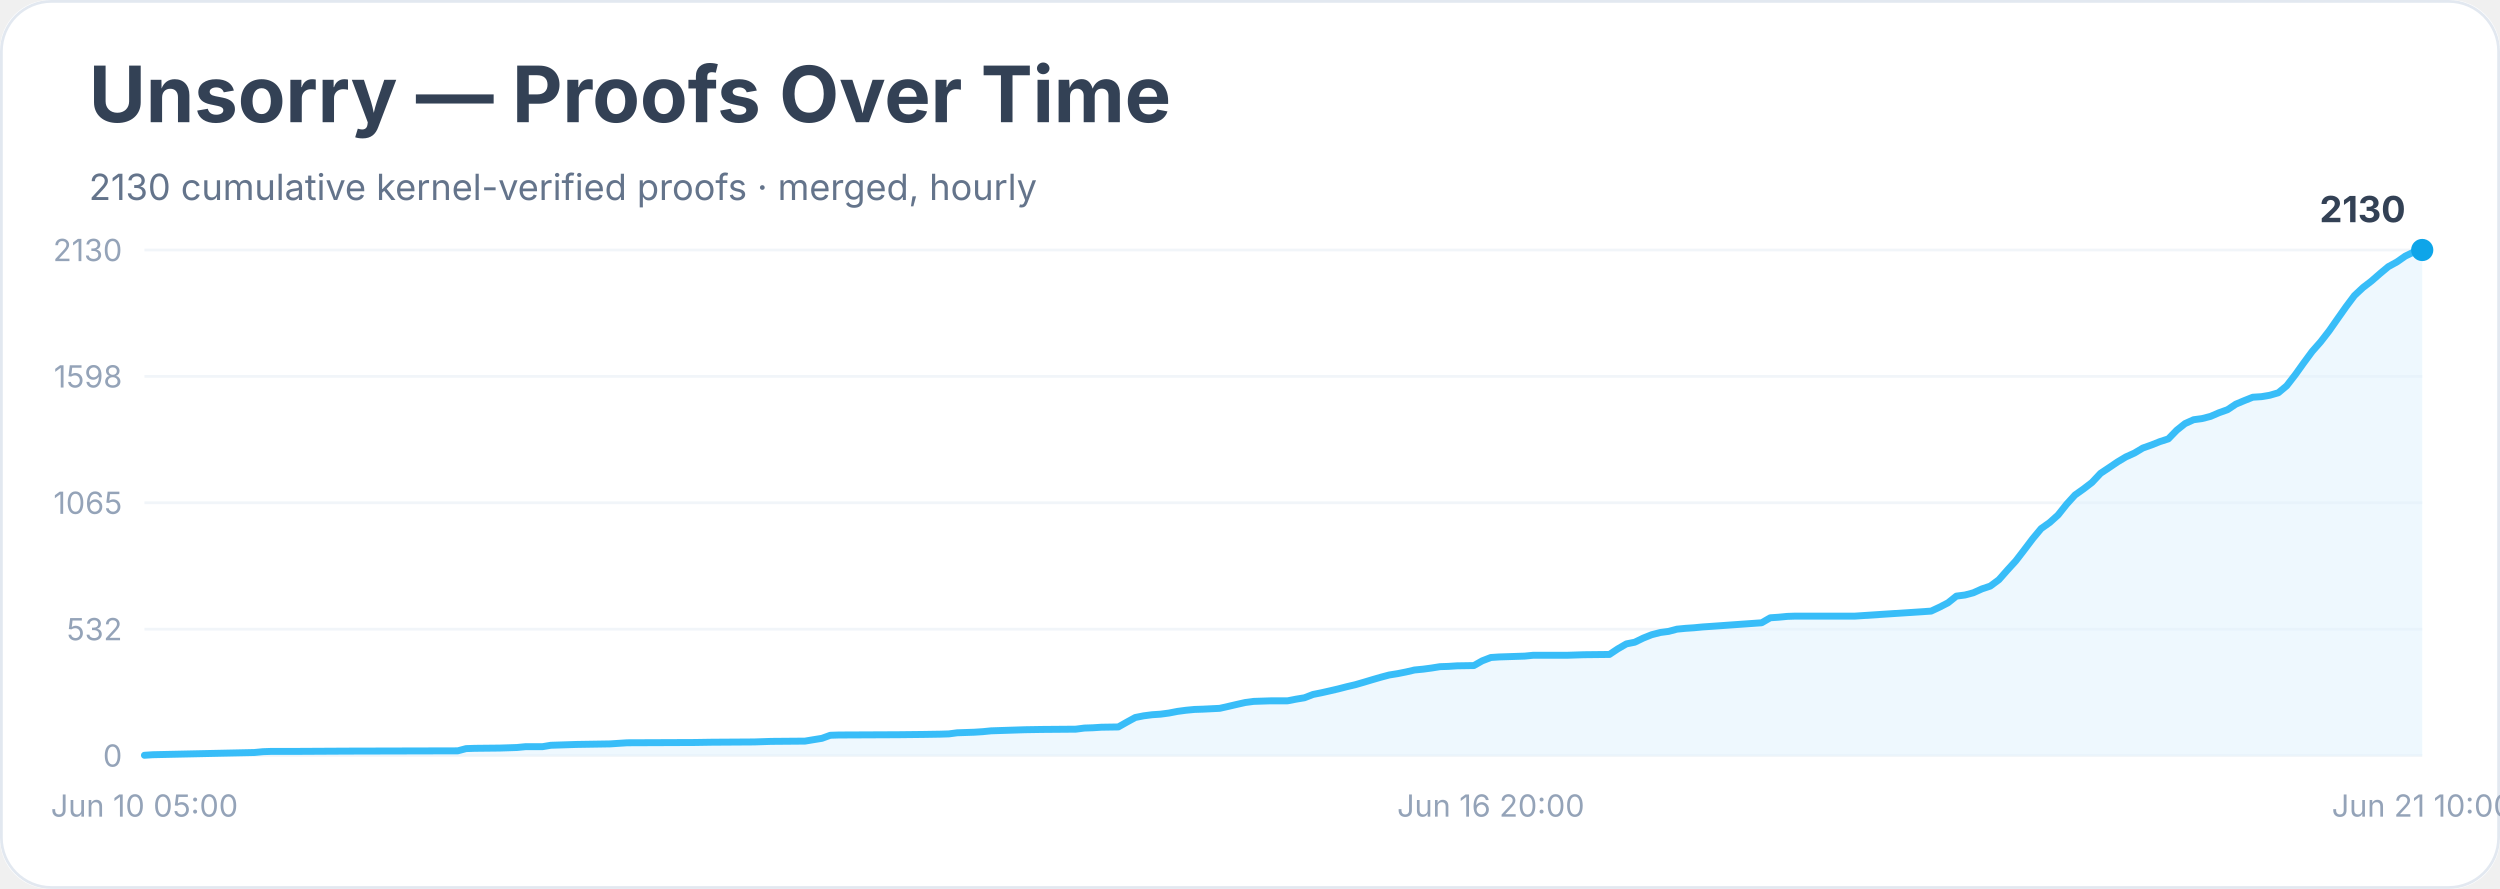
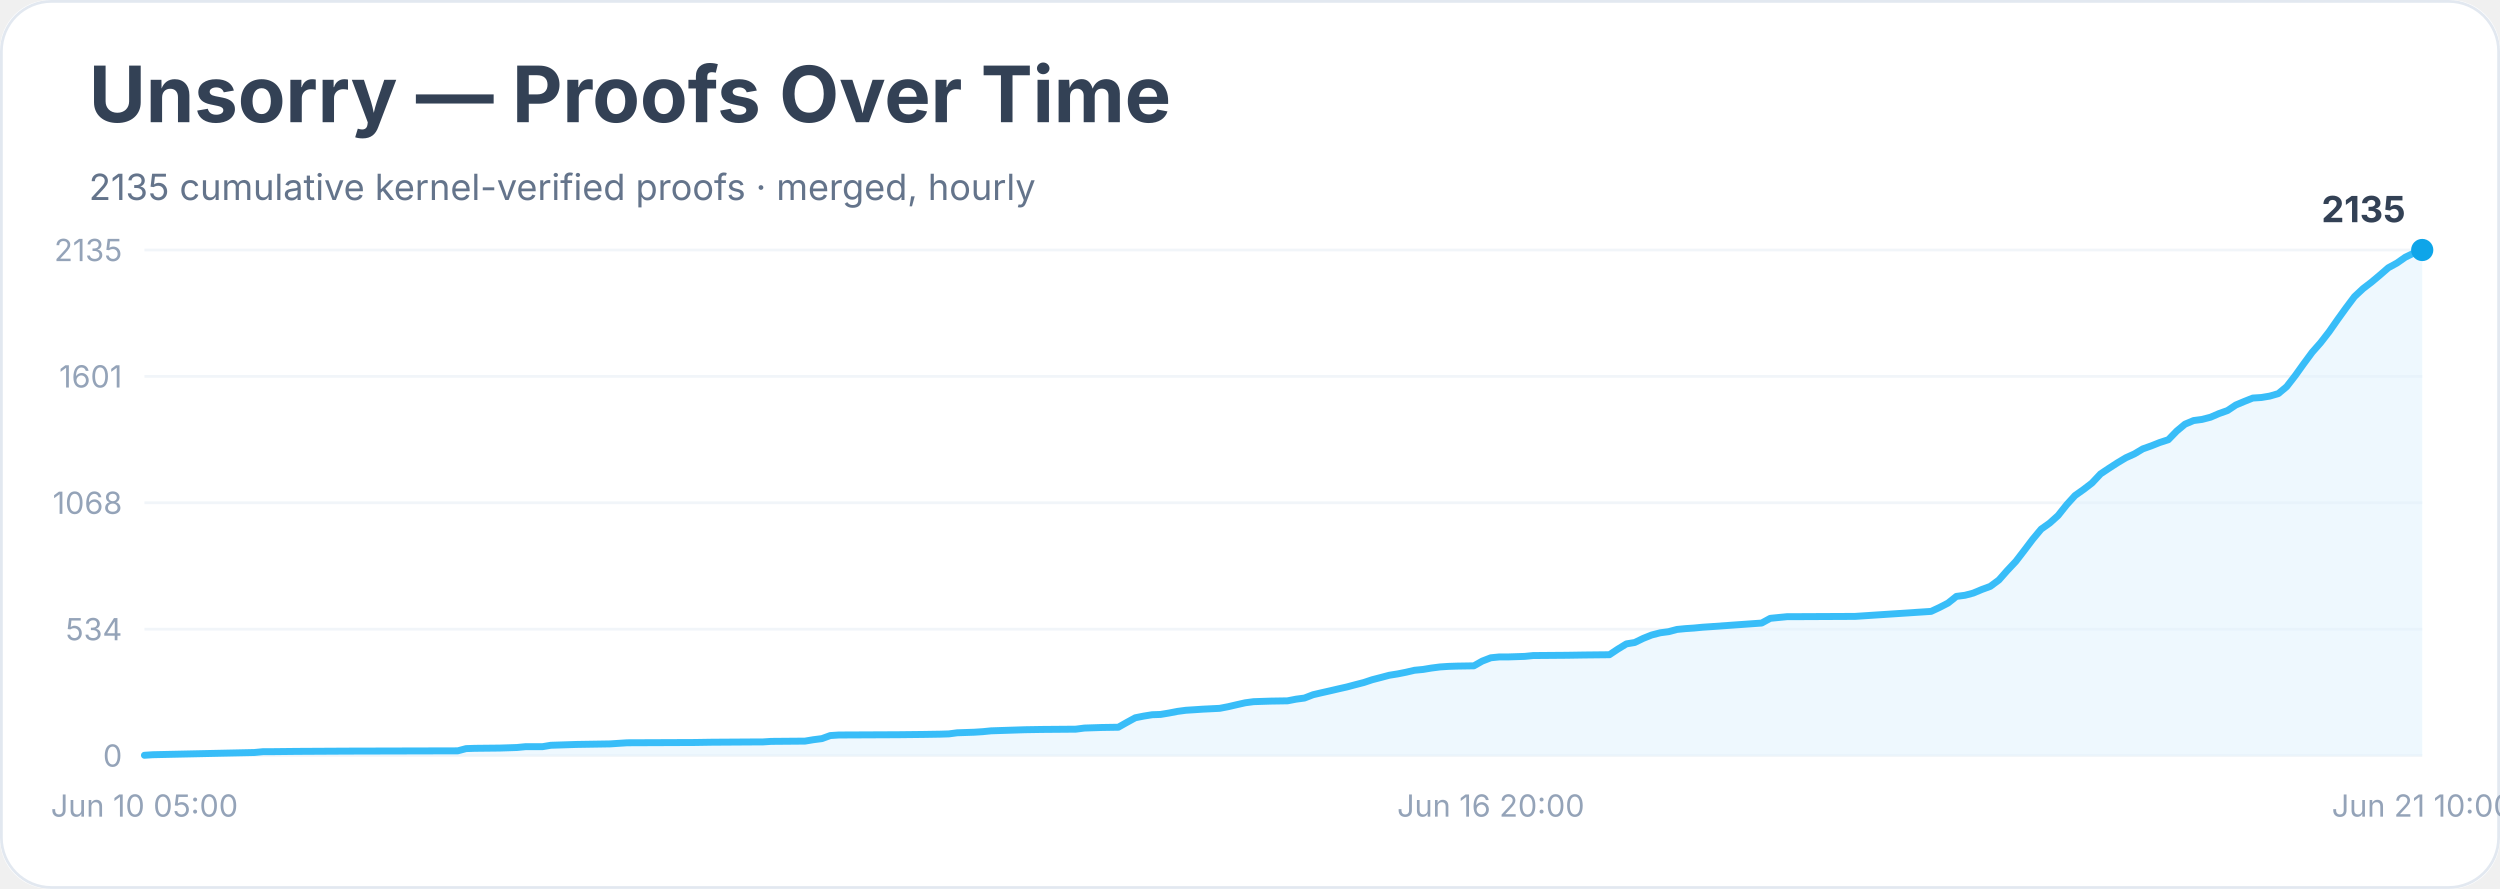
<svg xmlns="http://www.w3.org/2000/svg" width="900" height="320" viewBox="0 0 900 320" role="img" aria-labelledby="title desc">
  <rect width="900" height="100%" rx="18" fill="#ffffff" />
  <rect x="0.5" y="0.5" width="899" height="319" rx="18" fill="none" stroke="#e2e8f0" />
  <text x="32" y="44" font-family="Inter, system-ui, sans-serif" font-size="28" font-weight="700" fill="#334155">Unsorry — Proofs Over Time</text>
-   <text x="32" y="72" font-family="Inter, system-ui, sans-serif" font-size="13" fill="#64748b">2130 cumulative kernel-verified proofs · merged, hourly</text>
+   <text x="32" y="72" font-family="Inter, system-ui, sans-serif" font-size="13" fill="#64748b">2135 cumulative kernel-verified proofs · merged, hourly</text>
  <line x1="52" y1="272.0" x2="872" y2="272.0" stroke="#f1f5f9" />
  <text x="44" y="276.0" text-anchor="end" font-family="Inter, system-ui, sans-serif" font-size="11" fill="#94a3b8">0</text>
  <line x1="52" y1="226.5" x2="872" y2="226.5" stroke="#f1f5f9" />
-   <text x="44" y="230.5" text-anchor="end" font-family="Inter, system-ui, sans-serif" font-size="11" fill="#94a3b8">532</text>
+   <text x="44" y="230.5" text-anchor="end" font-family="Inter, system-ui, sans-serif" font-size="11" fill="#94a3b8">534</text>
  <line x1="52" y1="181.0" x2="872" y2="181.0" stroke="#f1f5f9" />
-   <text x="44" y="185.0" text-anchor="end" font-family="Inter, system-ui, sans-serif" font-size="11" fill="#94a3b8">1065</text>
+   <text x="44" y="185.0" text-anchor="end" font-family="Inter, system-ui, sans-serif" font-size="11" fill="#94a3b8">1068</text>
  <line x1="52" y1="135.5" x2="872" y2="135.5" stroke="#f1f5f9" />
-   <text x="44" y="139.5" text-anchor="end" font-family="Inter, system-ui, sans-serif" font-size="11" fill="#94a3b8">1598</text>
+   <text x="44" y="139.5" text-anchor="end" font-family="Inter, system-ui, sans-serif" font-size="11" fill="#94a3b8">1601</text>
  <line x1="52" y1="90.0" x2="872" y2="90.0" stroke="#f1f5f9" />
-   <text x="44" y="94.0" text-anchor="end" font-family="Inter, system-ui, sans-serif" font-size="11" fill="#94a3b8">2130</text>
-   <polygon points="52.0,272.0 52.0,271.9 55.0,271.7 91.6,270.9 94.7,270.6 97.7,270.5 106.9,270.5 125.2,270.4 164.8,270.3 167.8,269.5 170.9,269.4 180.0,269.3 183.1,269.2 186.1,269.1 189.2,268.8 195.3,268.8 198.3,268.3 207.5,268.0 219.7,267.8 222.7,267.6 225.8,267.4 250.1,267.3 256.2,267.2 271.5,267.1 274.5,267.0 277.6,266.9 289.8,266.8 292.8,266.3 295.9,265.8 298.9,264.7 302.0,264.6 323.3,264.5 332.4,264.4 338.5,264.3 341.6,264.2 344.6,263.8 347.7,263.7 350.7,263.6 353.8,263.4 356.8,263.1 369.0,262.7 375.1,262.6 387.3,262.5 390.4,262.1 393.4,262.0 396.5,261.8 402.6,261.7 405.6,260.0 408.7,258.3 411.7,257.7 414.8,257.3 417.8,257.1 420.8,256.7 423.9,256.1 426.9,255.7 430.0,255.4 433.0,255.3 439.1,255.0 442.2,254.3 445.2,253.6 448.3,252.9 451.3,252.5 457.4,252.3 463.5,252.3 466.6,251.7 469.6,251.2 472.7,250.0 475.7,249.4 478.8,248.7 481.8,248.0 484.9,247.2 487.9,246.5 491.0,245.6 494.0,244.7 497.1,243.8 500.1,243.0 503.2,242.5 506.2,241.9 509.2,241.2 512.3,240.9 515.3,240.5 518.4,240.0 521.4,239.9 524.5,239.7 530.6,239.6 533.6,237.9 536.7,236.7 539.7,236.5 542.8,236.4 548.9,236.2 551.9,235.9 564.1,235.9 570.2,235.7 579.4,235.6 582.4,233.6 585.5,231.8 588.5,231.2 591.6,229.7 594.6,228.5 597.7,227.7 600.7,227.3 603.7,226.5 606.8,226.2 609.8,226.0 612.9,225.7 615.9,225.5 634.2,224.2 637.3,222.4 640.3,222.2 643.4,221.9 646.4,221.8 667.8,221.8 695.2,220.0 698.2,218.6 701.3,217.0 704.3,214.6 707.4,214.2 710.4,213.4 713.5,212.0 716.5,211.0 719.6,208.7 722.6,205.3 725.7,201.9 728.7,198.0 731.8,193.9 734.8,190.3 737.9,188.1 740.9,185.4 744.0,181.5 747.0,178.2 750.1,176.0 753.1,173.7 756.2,170.4 759.2,168.4 762.3,166.3 765.3,164.5 768.4,163.1 771.4,161.3 774.5,160.2 777.5,159.0 780.6,158.0 783.6,154.9 786.6,152.5 789.7,151.1 792.7,150.7 795.8,149.9 798.8,148.6 801.9,147.5 804.9,145.5 808.0,144.2 811.0,143.0 814.1,142.8 817.1,142.3 820.2,141.4 823.2,138.9 826.3,134.9 829.3,130.7 832.4,126.5 835.4,123.1 838.5,119.1 841.5,114.8 844.6,110.4 847.6,106.4 850.7,103.5 853.7,101.2 856.8,98.5 859.8,96.0 862.9,94.3 865.9,92.2 869.0,90.7 872.0,90.0 872.0,272.0" fill="#e0f2fe" opacity="0.55" />
-   <polyline points="52.0,271.9 55.0,271.7 91.6,270.9 94.7,270.6 97.7,270.5 106.9,270.5 125.2,270.4 164.8,270.3 167.8,269.5 170.9,269.4 180.0,269.3 183.1,269.2 186.1,269.1 189.2,268.8 195.3,268.8 198.3,268.3 207.5,268.0 219.7,267.8 222.7,267.6 225.8,267.4 250.1,267.3 256.2,267.2 271.5,267.1 274.5,267.0 277.6,266.9 289.8,266.8 292.8,266.3 295.9,265.8 298.9,264.7 302.0,264.6 323.3,264.5 332.4,264.4 338.5,264.3 341.6,264.2 344.6,263.8 347.7,263.7 350.7,263.6 353.8,263.4 356.8,263.1 369.0,262.7 375.1,262.6 387.3,262.5 390.4,262.1 393.4,262.0 396.5,261.8 402.6,261.7 405.6,260.0 408.7,258.3 411.7,257.7 414.8,257.3 417.8,257.1 420.8,256.7 423.9,256.1 426.9,255.7 430.0,255.4 433.0,255.3 439.1,255.0 442.2,254.3 445.2,253.6 448.3,252.9 451.3,252.5 457.4,252.3 463.5,252.3 466.6,251.7 469.6,251.2 472.7,250.0 475.7,249.4 478.8,248.7 481.8,248.0 484.9,247.2 487.9,246.5 491.0,245.6 494.0,244.7 497.1,243.8 500.1,243.0 503.2,242.5 506.2,241.9 509.2,241.2 512.3,240.9 515.3,240.5 518.4,240.0 521.4,239.9 524.5,239.7 530.6,239.6 533.6,237.9 536.7,236.7 539.7,236.5 542.8,236.4 548.9,236.2 551.9,235.9 564.1,235.9 570.2,235.7 579.4,235.6 582.4,233.6 585.5,231.8 588.5,231.2 591.6,229.7 594.6,228.5 597.7,227.7 600.7,227.3 603.7,226.5 606.8,226.2 609.8,226.0 612.9,225.7 615.9,225.5 634.2,224.2 637.3,222.4 640.3,222.2 643.4,221.9 646.4,221.8 667.8,221.8 695.2,220.0 698.2,218.6 701.3,217.0 704.3,214.6 707.4,214.2 710.4,213.4 713.5,212.0 716.5,211.0 719.6,208.7 722.6,205.3 725.7,201.9 728.7,198.0 731.8,193.9 734.8,190.3 737.9,188.1 740.9,185.4 744.0,181.5 747.0,178.2 750.1,176.0 753.1,173.7 756.2,170.4 759.2,168.4 762.3,166.3 765.3,164.5 768.4,163.1 771.4,161.3 774.5,160.2 777.5,159.0 780.6,158.0 783.6,154.9 786.6,152.5 789.7,151.1 792.7,150.7 795.8,149.9 798.8,148.6 801.9,147.5 804.9,145.5 808.0,144.2 811.0,143.0 814.1,142.8 817.1,142.3 820.2,141.4 823.2,138.9 826.3,134.9 829.3,130.7 832.4,126.5 835.4,123.1 838.5,119.1 841.5,114.8 844.6,110.4 847.6,106.4 850.7,103.5 853.7,101.2 856.8,98.5 859.8,96.0 862.9,94.3 865.9,92.2 869.0,90.7 872.0,90.0" fill="none" stroke="#38bdf8" stroke-width="2.5" stroke-linejoin="round" stroke-linecap="round" />
+   <text x="44" y="94.0" text-anchor="end" font-family="Inter, system-ui, sans-serif" font-size="11" fill="#94a3b8">2135</text>
+   <polygon points="52.0,272.0 52.0,271.9 55.0,271.7 91.6,270.9 94.7,270.6 97.7,270.6 106.9,270.5 125.2,270.4 164.8,270.3 167.8,269.5 170.9,269.4 180.0,269.3 183.1,269.2 186.1,269.1 189.2,268.8 195.3,268.8 198.3,268.3 207.5,268.0 219.7,267.8 222.7,267.6 225.8,267.4 250.1,267.3 256.2,267.2 271.5,267.1 274.5,267.1 277.6,266.9 289.8,266.8 292.8,266.3 295.9,265.9 298.9,264.8 302.0,264.6 323.3,264.5 332.4,264.4 338.5,264.3 341.6,264.2 344.6,263.8 347.7,263.7 350.7,263.6 353.8,263.4 356.8,263.1 369.0,262.7 375.1,262.6 387.3,262.5 390.4,262.1 393.4,262.0 396.5,261.9 402.6,261.8 405.6,260.1 408.7,258.4 411.7,257.8 414.8,257.3 417.8,257.2 420.8,256.7 423.9,256.1 426.9,255.7 430.0,255.5 433.0,255.3 439.1,255.0 442.2,254.4 445.2,253.7 448.3,253.0 451.3,252.6 457.4,252.4 463.5,252.3 466.6,251.7 469.6,251.3 472.7,250.1 475.7,249.4 478.8,248.7 481.8,248.0 484.9,247.3 487.9,246.5 491.0,245.7 494.0,244.7 497.1,243.9 500.1,243.1 503.2,242.6 506.2,242.0 509.2,241.3 512.3,241.0 515.3,240.5 518.4,240.1 521.4,239.9 524.5,239.8 530.6,239.7 533.6,238.0 536.7,236.8 539.7,236.5 542.8,236.5 548.9,236.3 551.9,236.0 564.1,235.9 570.2,235.8 579.4,235.7 582.4,233.7 585.5,231.8 588.5,231.3 591.6,229.8 594.6,228.6 597.7,227.8 600.7,227.4 603.7,226.6 606.8,226.3 609.8,226.1 612.9,225.8 615.9,225.6 634.2,224.3 637.3,222.6 640.3,222.3 643.4,222.0 646.4,222.0 667.8,221.9 695.2,220.1 698.2,218.7 701.3,217.1 704.3,214.7 707.4,214.3 710.4,213.5 713.5,212.2 716.5,211.1 719.6,208.8 722.6,205.4 725.7,202.1 728.7,198.2 731.8,194.1 734.8,190.5 737.9,188.3 740.9,185.6 744.0,181.7 747.0,178.4 750.1,176.2 753.1,173.9 756.2,170.6 759.2,168.6 762.3,166.6 765.3,164.8 768.4,163.4 771.4,161.6 774.5,160.5 777.5,159.3 780.6,158.3 783.6,155.2 786.6,152.7 789.7,151.4 792.7,151.0 795.8,150.2 798.8,148.9 801.9,147.8 804.9,145.8 808.0,144.5 811.0,143.3 814.1,143.1 817.1,142.6 820.2,141.7 823.2,139.2 826.3,135.2 829.3,131.0 832.4,126.8 835.4,123.4 838.5,119.4 841.5,115.1 844.6,110.8 847.6,106.8 850.7,103.9 853.7,101.6 856.8,99.0 859.8,96.4 862.9,94.7 865.9,92.6 869.0,91.1 872.0,90.0 872.0,272.0" fill="#e0f2fe" opacity="0.55" />
+   <polyline points="52.0,271.9 55.0,271.7 91.6,270.9 94.7,270.6 97.7,270.6 106.9,270.5 125.2,270.4 164.8,270.3 167.8,269.5 170.9,269.4 180.0,269.3 183.1,269.2 186.1,269.1 189.2,268.8 195.3,268.8 198.3,268.3 207.5,268.0 219.7,267.8 222.7,267.6 225.8,267.4 250.1,267.3 256.2,267.2 271.5,267.1 274.5,267.1 277.6,266.9 289.8,266.8 292.8,266.3 295.9,265.9 298.9,264.8 302.0,264.6 323.3,264.5 332.4,264.4 338.5,264.3 341.6,264.2 344.6,263.8 347.7,263.7 350.7,263.6 353.8,263.4 356.8,263.1 369.0,262.7 375.1,262.6 387.3,262.5 390.4,262.1 393.4,262.0 396.5,261.9 402.6,261.8 405.6,260.1 408.7,258.4 411.7,257.8 414.8,257.3 417.8,257.2 420.8,256.7 423.9,256.1 426.9,255.7 430.0,255.5 433.0,255.3 439.1,255.0 442.2,254.4 445.2,253.7 448.3,253.0 451.3,252.6 457.4,252.4 463.5,252.3 466.6,251.7 469.6,251.3 472.7,250.1 475.7,249.4 478.8,248.7 481.8,248.0 484.9,247.3 487.9,246.5 491.0,245.7 494.0,244.7 497.1,243.9 500.1,243.1 503.2,242.6 506.2,242.0 509.2,241.3 512.3,241.0 515.3,240.5 518.4,240.1 521.4,239.9 524.5,239.8 530.6,239.7 533.6,238.0 536.7,236.8 539.7,236.5 542.8,236.5 548.9,236.3 551.9,236.0 564.1,235.9 570.2,235.8 579.4,235.7 582.4,233.7 585.5,231.8 588.5,231.3 591.6,229.8 594.6,228.6 597.7,227.8 600.7,227.4 603.7,226.6 606.8,226.3 609.8,226.1 612.9,225.8 615.9,225.6 634.2,224.3 637.3,222.6 640.3,222.3 643.4,222.0 646.4,222.0 667.8,221.9 695.2,220.1 698.2,218.7 701.3,217.1 704.3,214.7 707.4,214.3 710.4,213.5 713.5,212.2 716.5,211.1 719.6,208.8 722.6,205.4 725.7,202.1 728.7,198.2 731.8,194.1 734.8,190.5 737.9,188.3 740.9,185.6 744.0,181.7 747.0,178.4 750.1,176.2 753.1,173.9 756.2,170.6 759.2,168.6 762.3,166.6 765.3,164.8 768.4,163.4 771.4,161.6 774.5,160.5 777.5,159.3 780.6,158.3 783.6,155.2 786.6,152.7 789.7,151.4 792.7,151.0 795.8,150.2 798.8,148.9 801.9,147.8 804.9,145.8 808.0,144.5 811.0,143.3 814.1,143.1 817.1,142.6 820.2,141.7 823.2,139.2 826.3,135.2 829.3,131.0 832.4,126.8 835.4,123.4 838.5,119.4 841.5,115.1 844.6,110.8 847.6,106.8 850.7,103.9 853.7,101.6 856.8,99.0 859.8,96.4 862.9,94.7 865.9,92.6 869.0,91.1 872.0,90.0" fill="none" stroke="#38bdf8" stroke-width="2.5" stroke-linejoin="round" stroke-linecap="round" />
  <circle cx="872.0" cy="90.0" r="4" fill="#0ea5e9" />
-   <text x="866.0" y="80.0" text-anchor="end" font-family="Inter, system-ui, sans-serif" font-size="13" font-weight="700" fill="#334155">2130</text>
+   <text x="866.0" y="80.0" text-anchor="end" font-family="Inter, system-ui, sans-serif" font-size="13" font-weight="700" fill="#334155">2135</text>
  <text x="52.0" y="294" text-anchor="middle" font-family="Inter, system-ui, sans-serif" font-size="11" fill="#94a3b8">Jun 10 05:00</text>
  <text x="536.7" y="294" text-anchor="middle" font-family="Inter, system-ui, sans-serif" font-size="11" fill="#94a3b8">Jun 16 20:00</text>
  <text x="872.0" y="294" text-anchor="middle" font-family="Inter, system-ui, sans-serif" font-size="11" fill="#94a3b8">Jun 21 10:00</text>
</svg>
